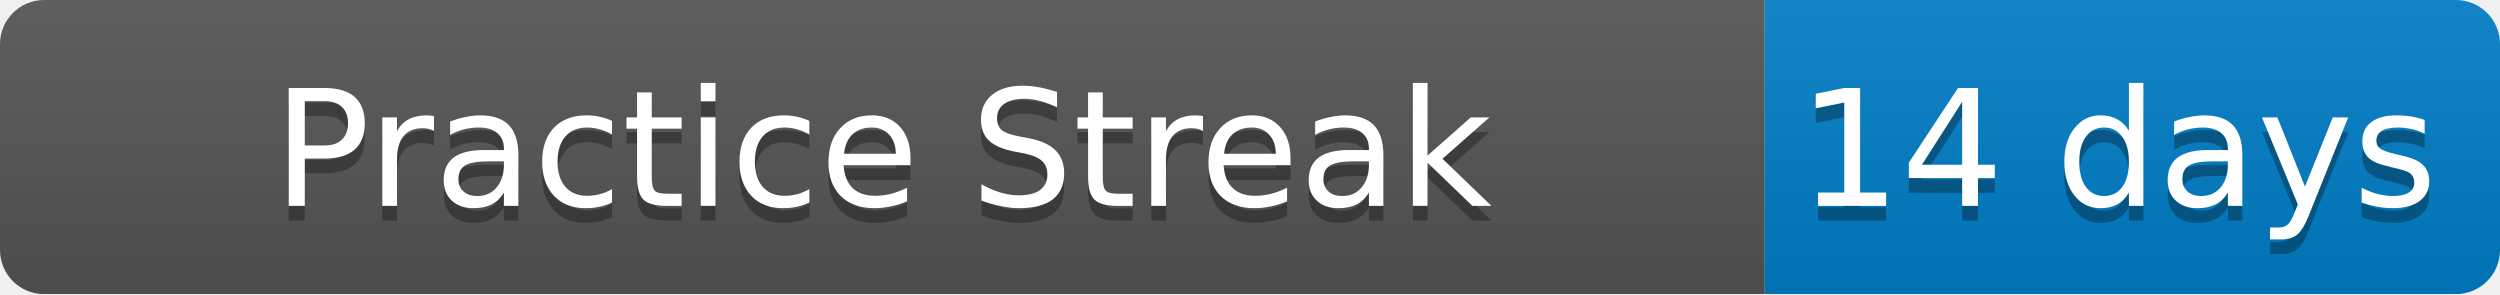
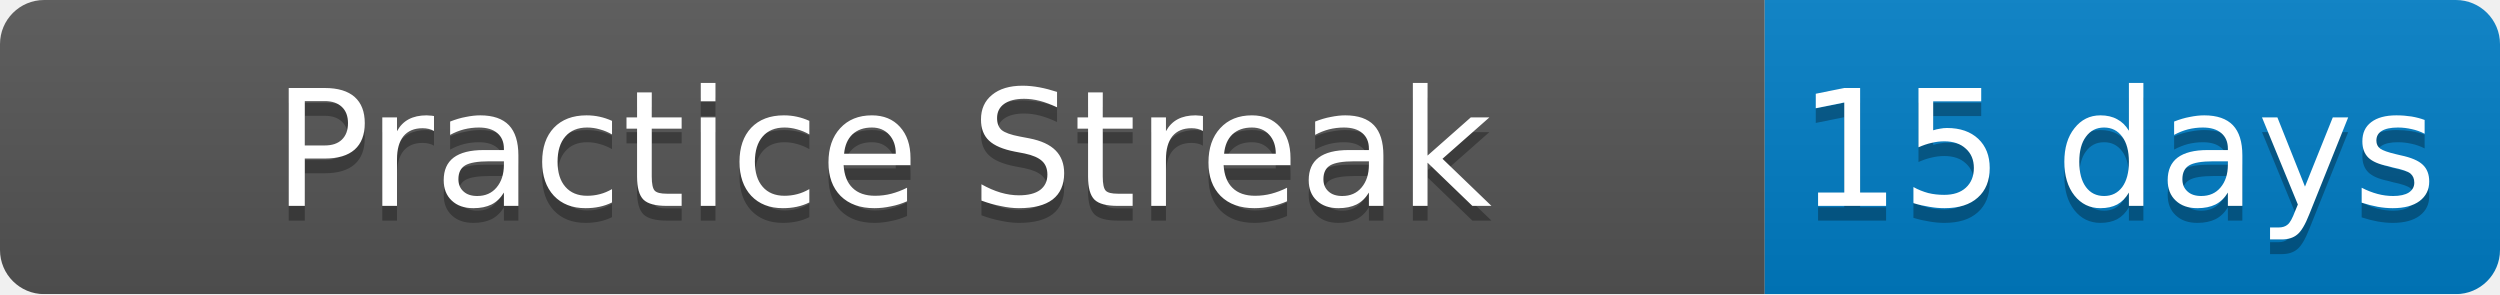
<svg xmlns="http://www.w3.org/2000/svg" width="170" height="20">
  <linearGradient id="b" x2="0" y2="100%">
    <stop offset="0" stop-color="#bbb" stop-opacity=".1" />
    <stop offset="1" stop-opacity=".1" />
  </linearGradient>
  <mask id="a">
    <rect width="170" height="20" rx="3" fill="#fff" />
  </mask>
  <g mask="url(#a)">
    <path fill="#555" d="M0 0h120v20H0z" />
    <path fill="#007ec6" d="M120 0h50v20H120z" />
    <path fill="url(#b)" d="M0 0h170v20H0z" />
  </g>
  <g fill="#fff" text-anchor="middle" font-family="DejaVu Sans,Verdana,Geneva,sans-serif" font-size="11">
    <text x="60" y="15" fill="#010101" fill-opacity=".3">Practice Streak</text>
    <text x="60" y="14">Practice Streak</text>
-     <text x="144" y="15" fill="#010101" fill-opacity=".3">14 days</text>
-     <text x="144" y="14">14 days</text>
+     <text x="144" y="15" fill="#010101" fill-opacity=".3">15 days</text>
+     <text x="144" y="14">15 days</text>
  </g>
</svg>
